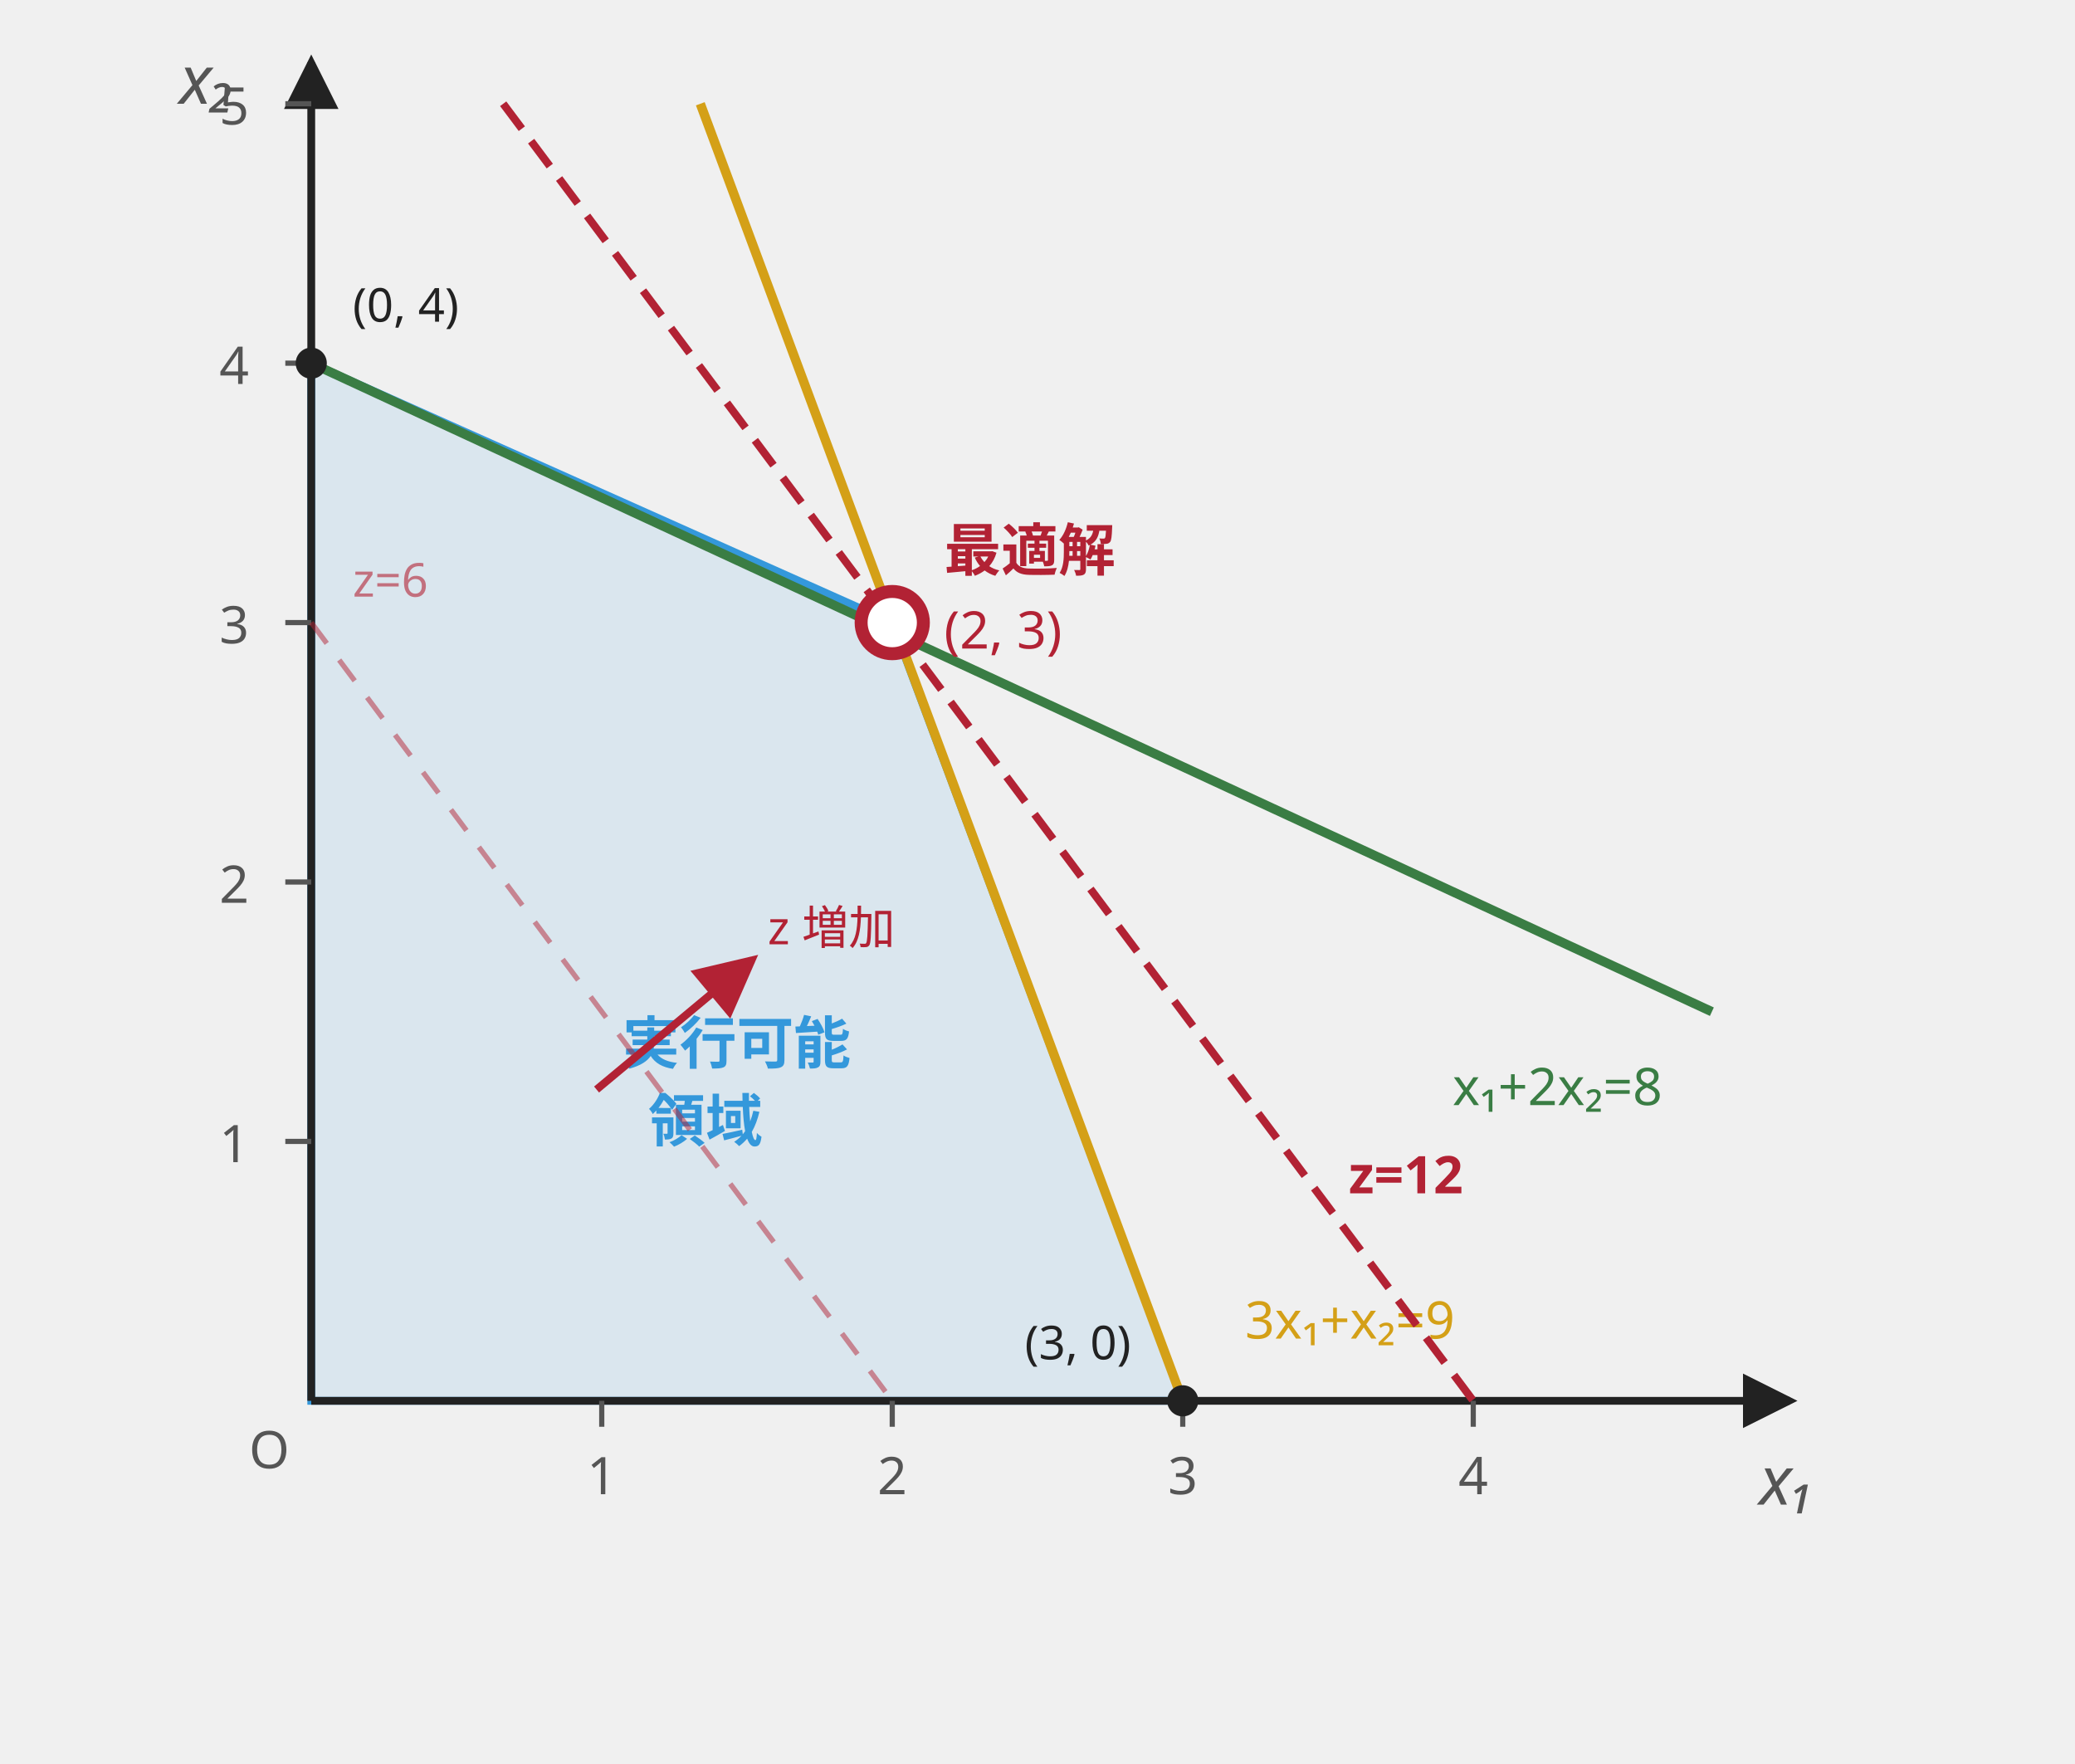
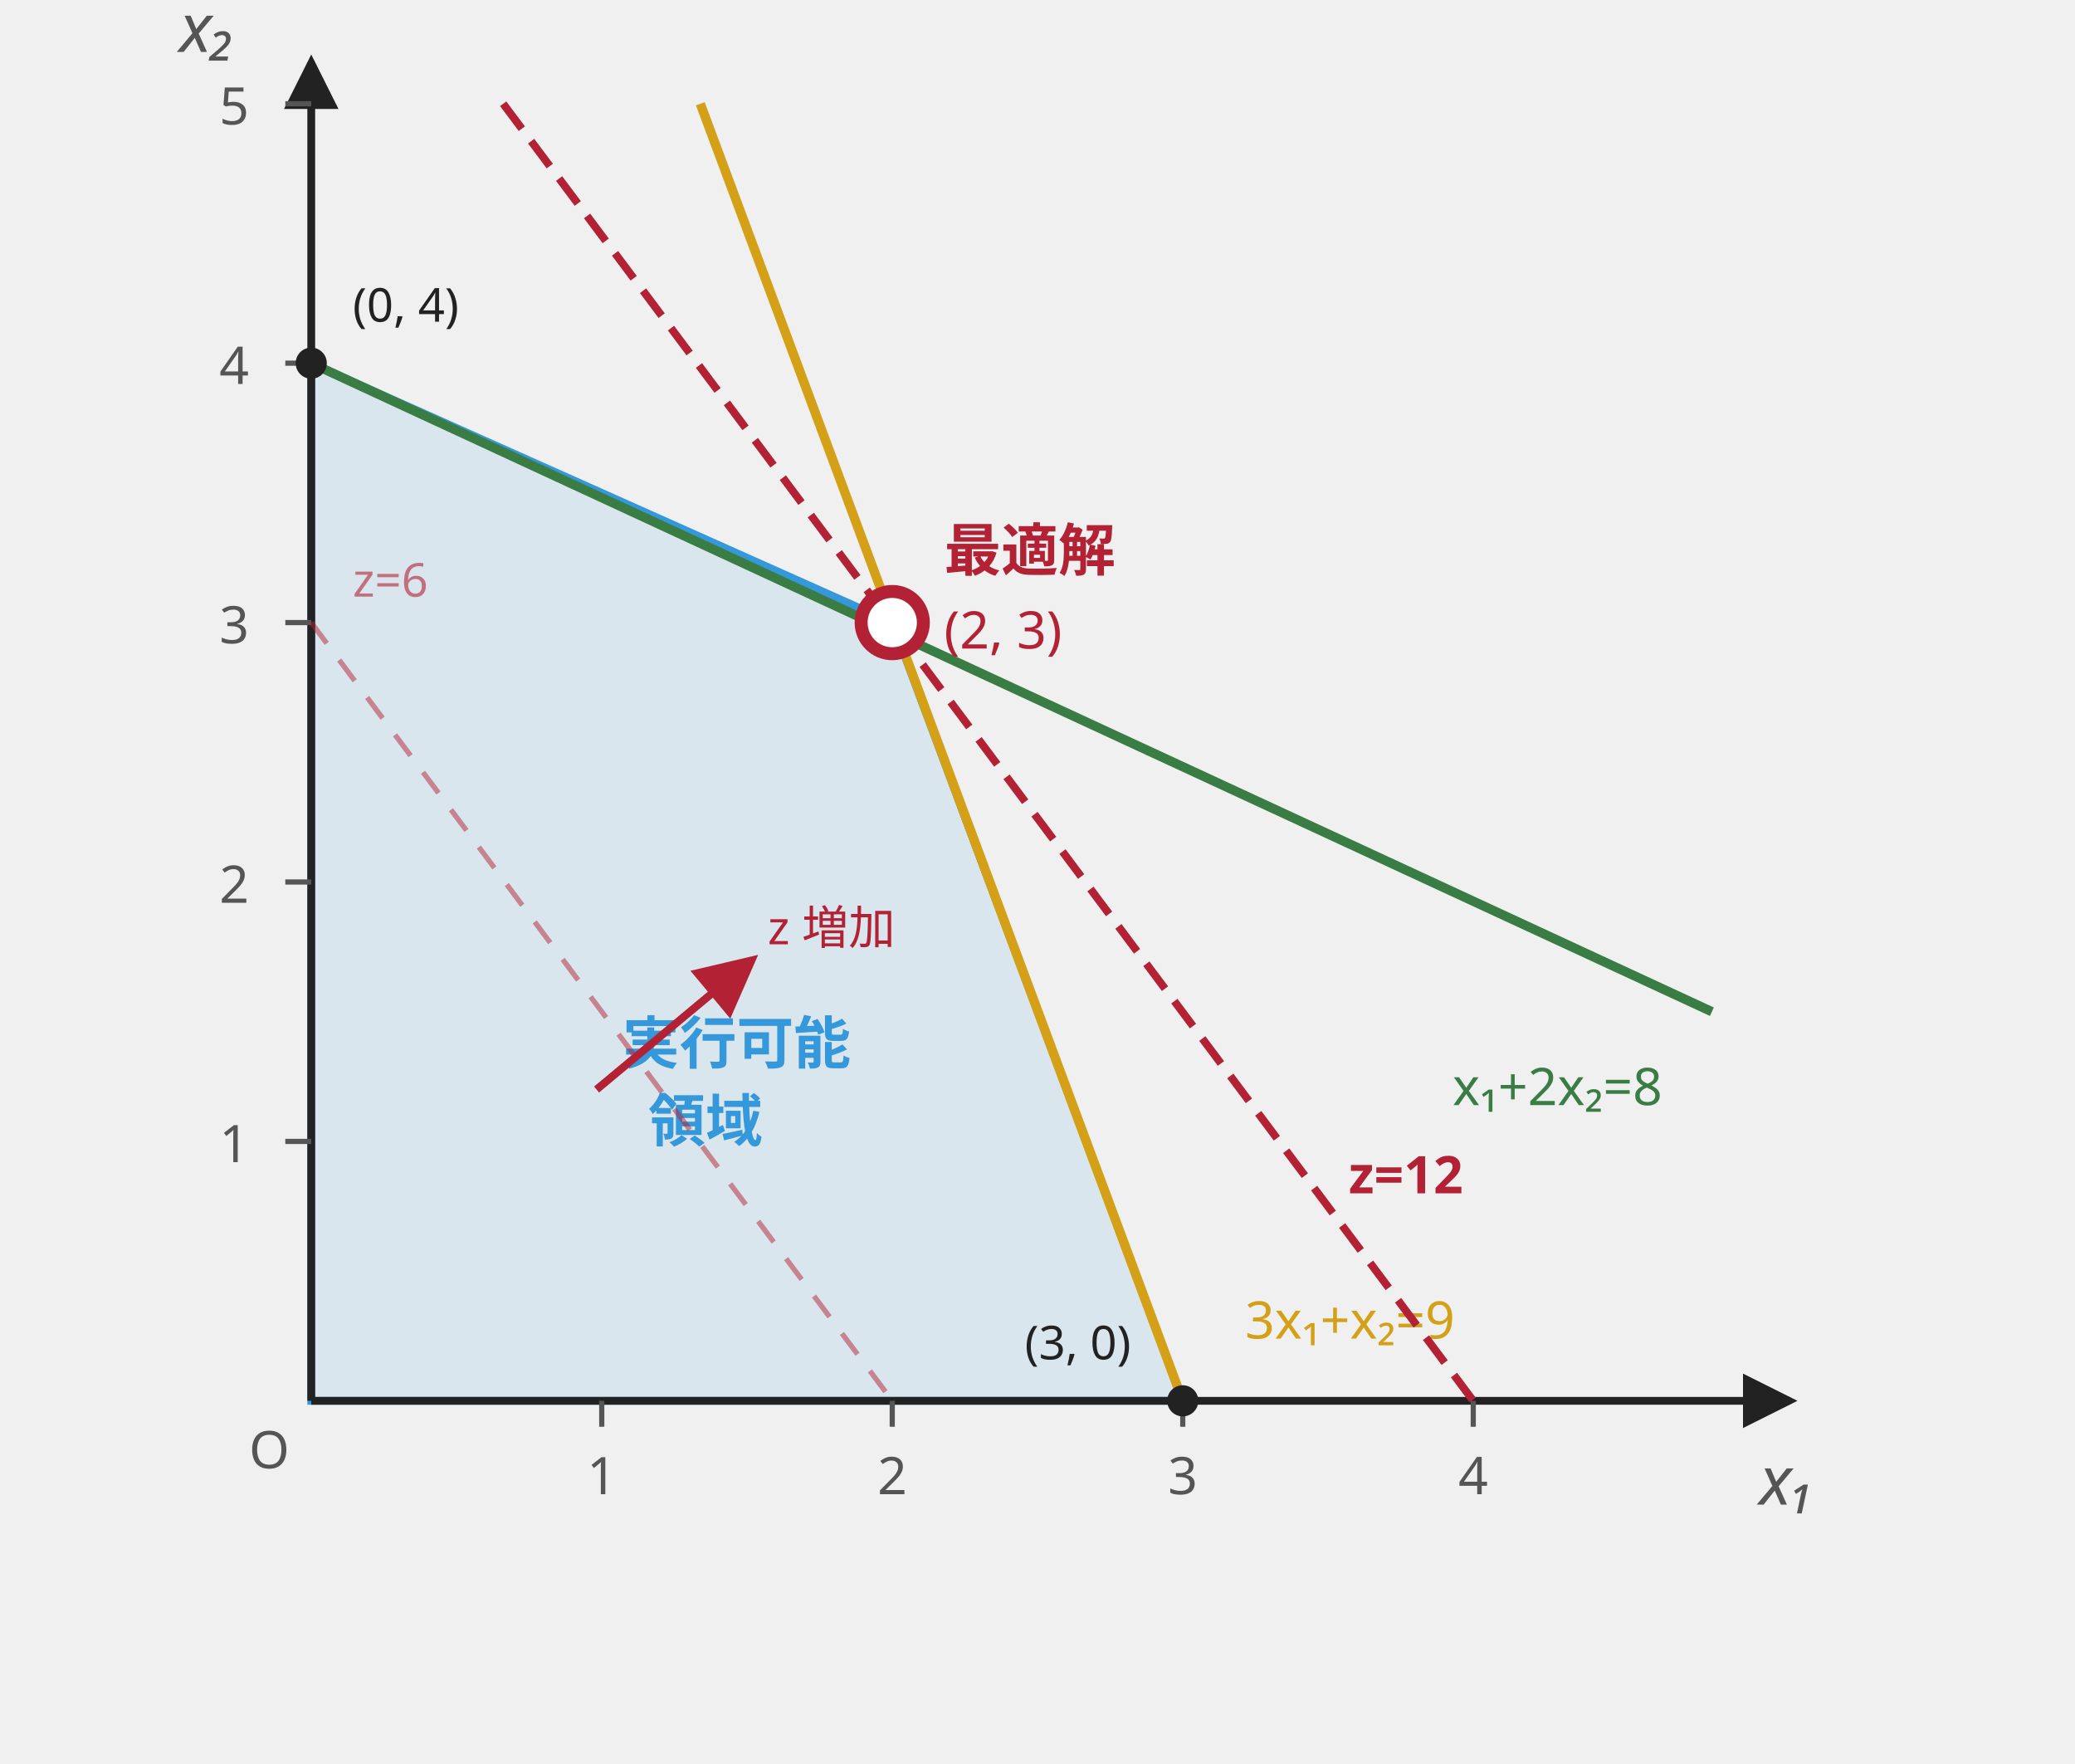
<svg xmlns="http://www.w3.org/2000/svg" width="400" height="340" viewBox="0 0 400 340" font-family="'Noto Sans JP', sans-serif" style="max-width:400px;width:100%" role="img" aria-label="線形計画法の図解法">
  <defs>
    <marker id="lp-ax" markerWidth="7" markerHeight="7" refX="6" refY="3.5" orient="auto">
      <path d="M0,0 L0,7 L7,3.5 z" fill="#222" />
    </marker>
    <marker id="lp-zdir" markerWidth="8" markerHeight="8" refX="7" refY="4" orient="auto">
      <path d="M0,0 L0,8 L8,4 z" fill="#b22234" />
    </marker>
  </defs>
  <polygon points="60,270 228,270 172,120 60,70" fill="#3498db" fill-opacity="0.12" stroke="#3498db" stroke-width="1.5" />
  <text x="120" y="205" fill="#3498db" font-size="11" font-weight="bold">実行可能</text>
  <text x="125" y="220" fill="#3498db" font-size="11" font-weight="bold">領域</text>
  <line x1="60" y1="270" x2="345" y2="270" stroke="#222" stroke-width="1.5" marker-end="url(#lp-ax)" />
  <line x1="60" y1="270" x2="60" y2="12" stroke="#222" stroke-width="1.5" marker-end="url(#lp-ax)" />
  <text x="350" y="290" text-anchor="end" fill="#555" font-size="13" font-style="italic">x₁</text>
-   <text x="40" y="20" text-anchor="middle" fill="#555" font-size="13" font-style="italic">x₂</text>
+   <text x="40" y="10" text-anchor="middle" fill="#555" font-size="13" font-style="italic">x₂</text>
  <text x="48" y="283" fill="#555" font-size="10">O</text>
  <line x1="116" y1="270" x2="116" y2="275" stroke="#555" stroke-width="1" />
  <text x="116" y="288" text-anchor="middle" fill="#555" font-size="10">1</text>
  <line x1="172" y1="270" x2="172" y2="275" stroke="#555" stroke-width="1" />
  <text x="172" y="288" text-anchor="middle" fill="#555" font-size="10">2</text>
  <line x1="228" y1="270" x2="228" y2="275" stroke="#555" stroke-width="1" />
  <text x="228" y="288" text-anchor="middle" fill="#555" font-size="10">3</text>
  <line x1="284" y1="270" x2="284" y2="275" stroke="#555" stroke-width="1" />
  <text x="284" y="288" text-anchor="middle" fill="#555" font-size="10">4</text>
  <line x1="60" y1="220" x2="55" y2="220" stroke="#555" stroke-width="1" />
  <text x="48" y="224" text-anchor="end" fill="#555" font-size="10">1</text>
  <line x1="60" y1="170" x2="55" y2="170" stroke="#555" stroke-width="1" />
  <text x="48" y="174" text-anchor="end" fill="#555" font-size="10">2</text>
  <line x1="60" y1="120" x2="55" y2="120" stroke="#555" stroke-width="1" />
  <text x="48" y="124" text-anchor="end" fill="#555" font-size="10">3</text>
  <line x1="60" y1="70" x2="55" y2="70" stroke="#555" stroke-width="1" />
  <text x="48" y="74" text-anchor="end" fill="#555" font-size="10">4</text>
  <line x1="60" y1="20" x2="55" y2="20" stroke="#555" stroke-width="1" />
  <text x="48" y="24" text-anchor="end" fill="#555" font-size="10">5</text>
  <line x1="135" y1="20" x2="228" y2="270" stroke="#d4a017" stroke-width="1.8" />
  <text x="240" y="258" fill="#d4a017" font-size="10">3x₁+x₂=9</text>
  <line x1="60" y1="70" x2="330" y2="195" stroke="#3a7d44" stroke-width="1.8" />
  <text x="280" y="213" fill="#3a7d44" font-size="10">x₁+2x₂=8</text>
  <line x1="60" y1="120" x2="172" y2="270" stroke="#b22234" stroke-width="1" stroke-dasharray="5,4" opacity="0.5" />
  <text x="68" y="115" fill="#b22234" font-size="9" opacity="0.6">z=6</text>
  <line x1="97" y1="20" x2="284" y2="270" stroke="#b22234" stroke-width="1.5" stroke-dasharray="6,3" />
  <text x="260" y="230" fill="#b22234" font-size="10" font-weight="bold">z=12</text>
  <line x1="115" y1="210" x2="145" y2="185" stroke="#b22234" stroke-width="1.5" marker-end="url(#lp-zdir)" />
  <text x="148" y="182" fill="#b22234" font-size="9">z 増加</text>
  <circle cx="228" cy="270" r="3" fill="#222" />
  <text x="218" y="262" fill="#222" font-size="9" text-anchor="end">(3, 0)</text>
  <circle cx="60" cy="70" r="3" fill="#222" />
  <text x="68" y="62" fill="#222" font-size="9">(0, 4)</text>
  <circle cx="172" cy="120" r="6" fill="#fff" stroke="#b22234" stroke-width="2.5" />
  <text x="182" y="110" fill="#b22234" font-size="11" font-weight="bold">最適解</text>
  <text x="182" y="125" fill="#b22234" font-size="10">(2, 3)</text>
</svg>
